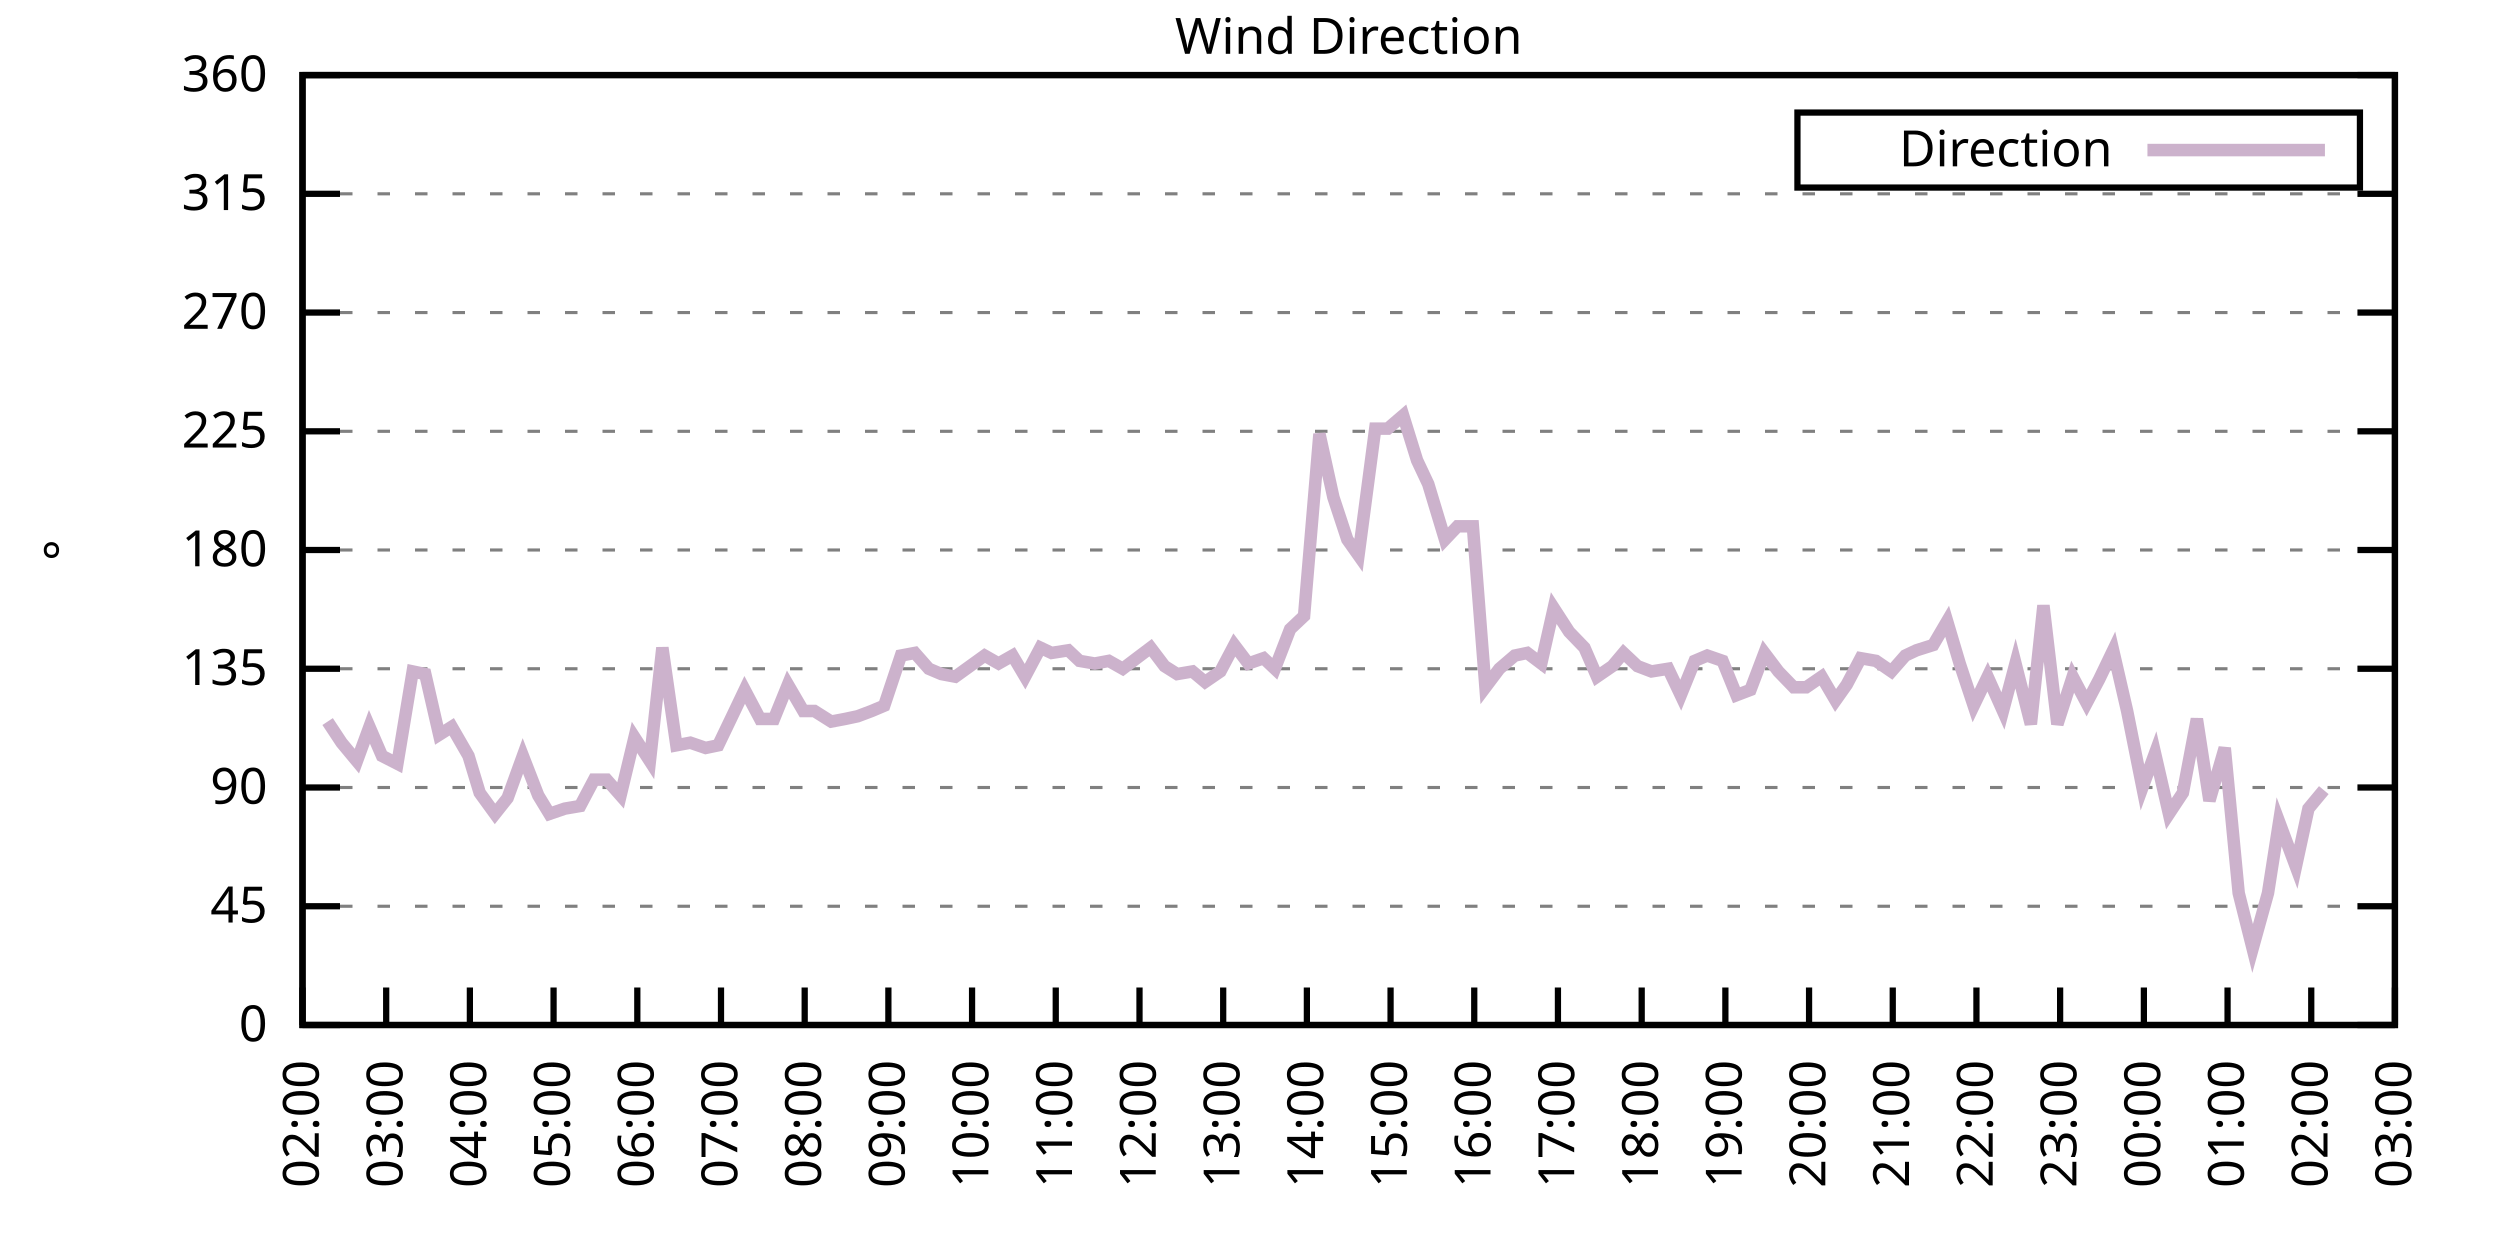
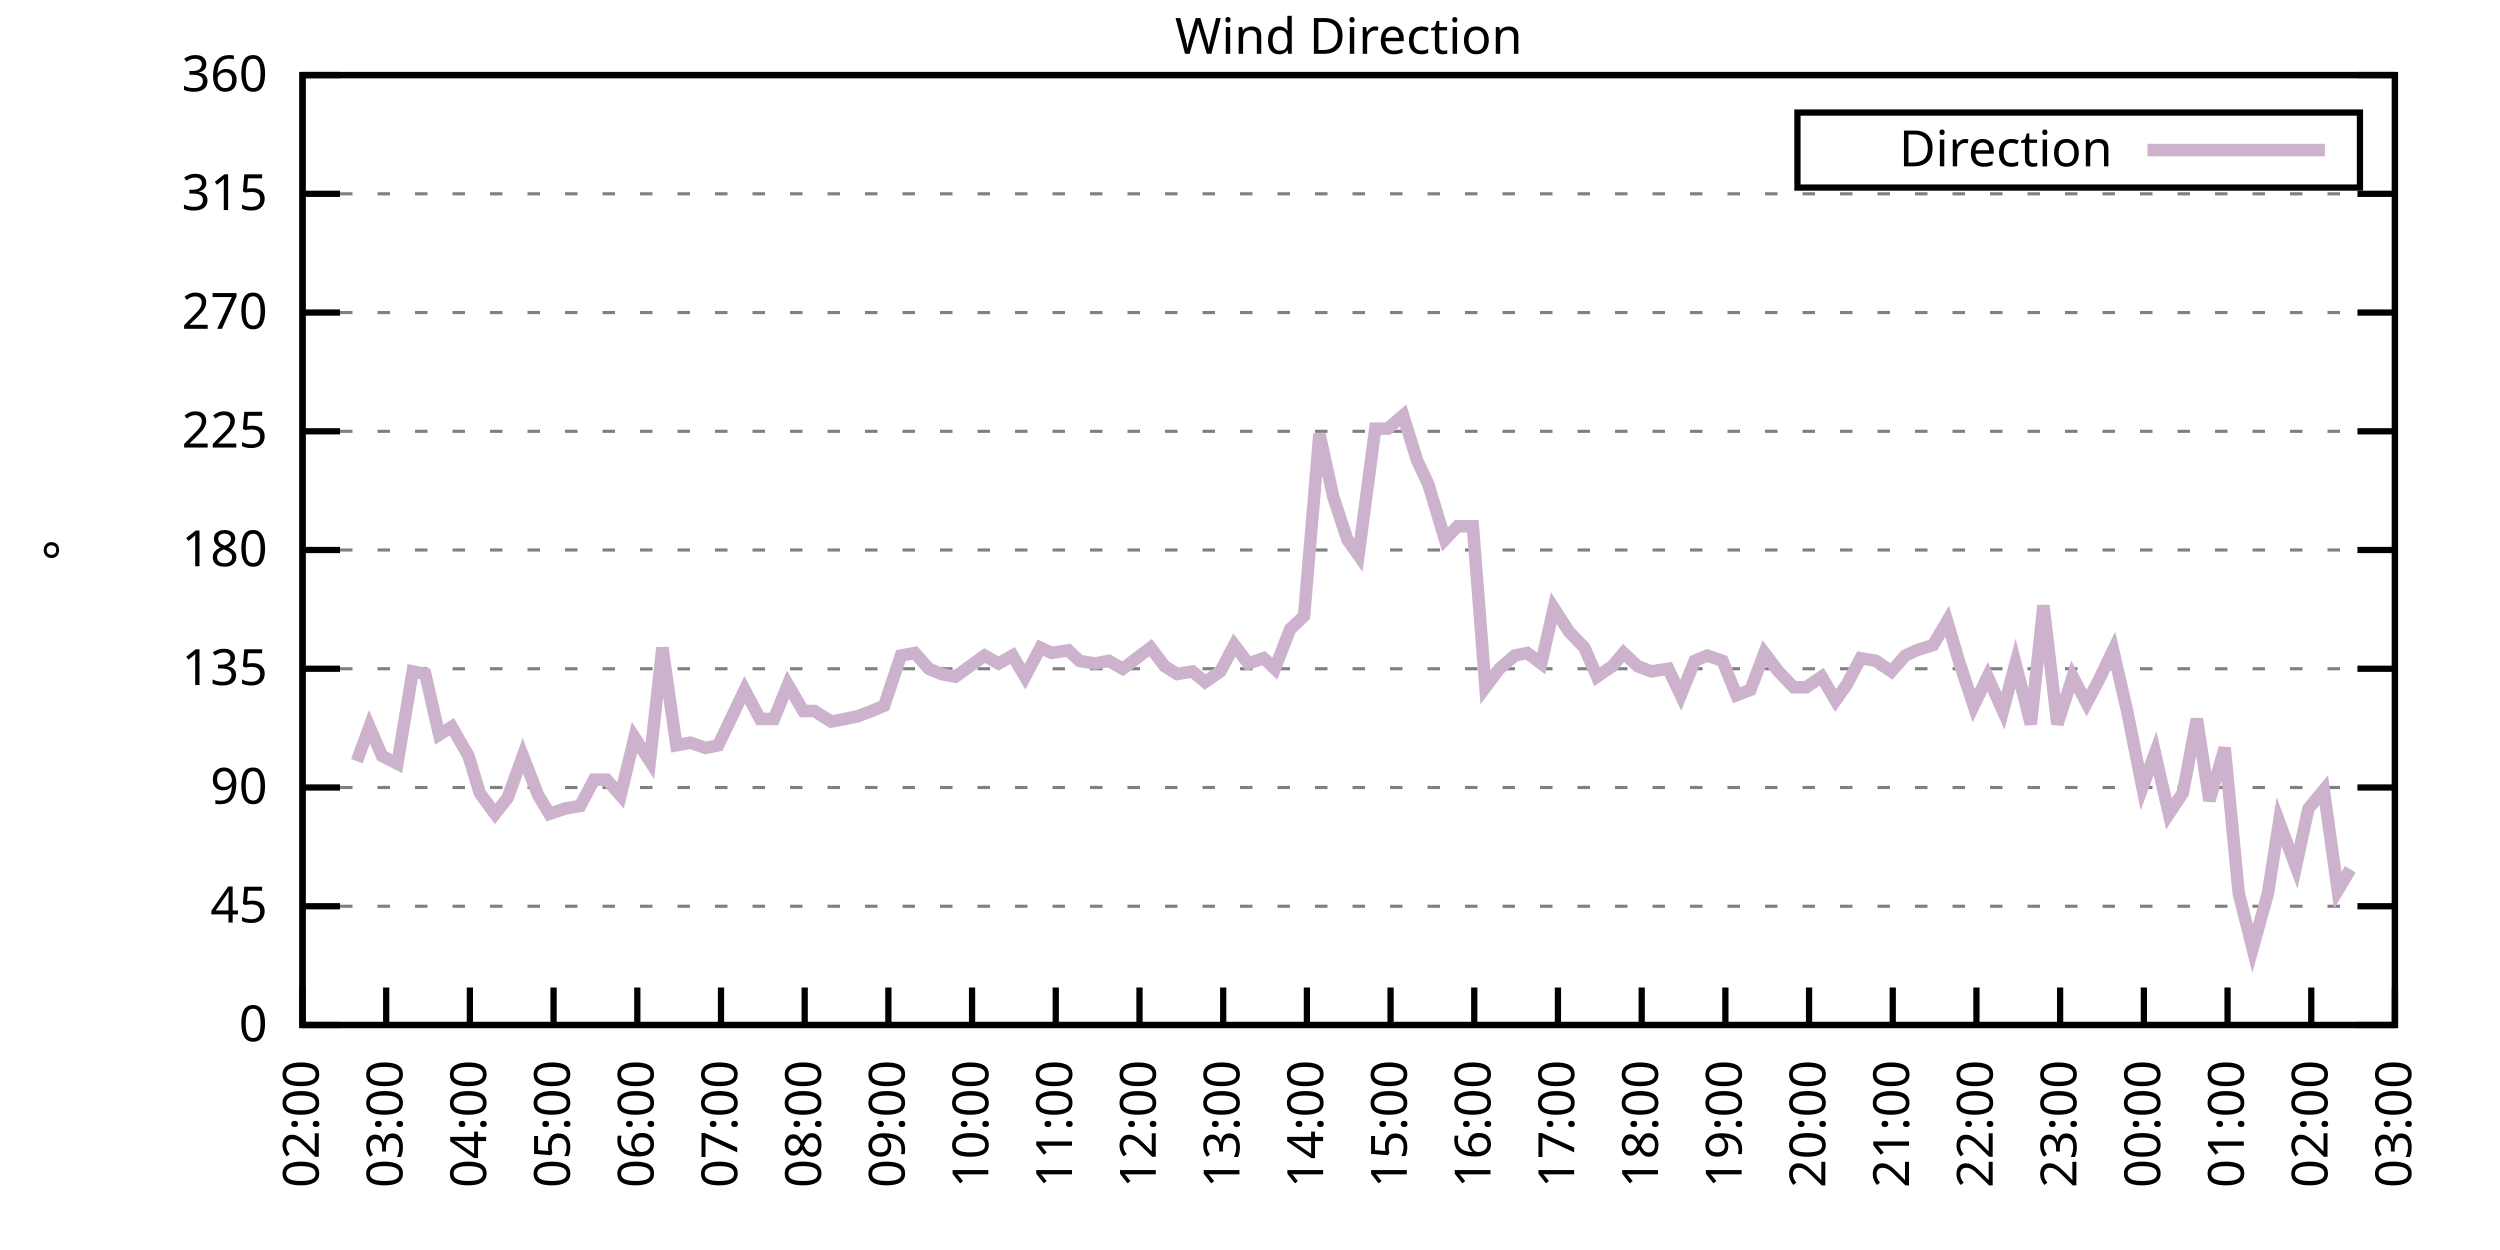
<svg xmlns="http://www.w3.org/2000/svg" xmlns:xlink="http://www.w3.org/1999/xlink" width="400" height="200" viewBox="0 0 400 200">
  <g id="gnuplot_canvas">
    <rect x="0" y="0" width="400" height="200" fill="none" />
    <defs>
      <circle id="gpDot" r="0.5" stroke-width="0.5" stroke="currentColor" />
      <path id="gpPt0" stroke-width="0.333" stroke="currentColor" d="M-1,0 h2 M0,-1 v2" />
      <path id="gpPt1" stroke-width="0.333" stroke="currentColor" d="M-1,-1 L1,1 M1,-1 L-1,1" />
      <path id="gpPt2" stroke-width="0.333" stroke="currentColor" d="M-1,0 L1,0 M0,-1 L0,1 M-1,-1 L1,1 M-1,1 L1,-1" />
      <rect id="gpPt3" stroke-width="0.333" stroke="currentColor" x="-1" y="-1" width="2" height="2" />
      <rect id="gpPt4" stroke-width="0.333" stroke="currentColor" fill="currentColor" x="-1" y="-1" width="2" height="2" />
      <circle id="gpPt5" stroke-width="0.333" stroke="currentColor" cx="0" cy="0" r="1" />
      <use xlink:href="#gpPt5" id="gpPt6" fill="currentColor" stroke="none" />
      <path id="gpPt7" stroke-width="0.333" stroke="currentColor" d="M0,-1.33 L-1.33,0.67 L1.33,0.67 z" />
      <use xlink:href="#gpPt7" id="gpPt8" fill="currentColor" stroke="none" />
      <use xlink:href="#gpPt7" id="gpPt9" stroke="currentColor" transform="rotate(180)" />
      <use xlink:href="#gpPt9" id="gpPt10" fill="currentColor" stroke="none" />
      <use xlink:href="#gpPt3" id="gpPt11" stroke="currentColor" transform="rotate(45)" />
      <use xlink:href="#gpPt11" id="gpPt12" fill="currentColor" stroke="none" />
      <path id="gpPt13" stroke-width="0.333" stroke="currentColor" d="M0,1.330 L1.265,0.411 L0.782,-1.067 L-0.782,-1.076 L-1.265,0.411 z" />
      <use xlink:href="#gpPt13" id="gpPt14" fill="currentColor" stroke="none" />
      <filter id="textbox" filterUnits="objectBoundingBox" x="0" y="0" height="1" width="1">
        <feFlood flood-color="white" flood-opacity="1" result="bgnd" />
        <feComposite in="SourceGraphic" in2="bgnd" operator="atop" />
      </filter>
      <filter id="greybox" filterUnits="objectBoundingBox" x="0" y="0" height="1" width="1">
        <feFlood flood-color="lightgrey" flood-opacity="1" result="grey" />
        <feComposite in="SourceGraphic" in2="grey" operator="atop" />
      </filter>
    </defs>
    <g fill="none" color="white" stroke="currentColor" stroke-width="1.00" stroke-linecap="butt" stroke-linejoin="miter">
</g>
    <g fill="none" color="black" stroke="currentColor" stroke-width="1.00" stroke-linecap="butt" stroke-linejoin="miter">
      <g stroke="none" shape-rendering="crispEdges">
        <polygon fill="rgb(255, 255, 255)" points="48.40,164.00 383.18,164.00 383.18,12.02 48.40,12.02 " />
      </g>
    </g>
    <g fill="none" color="black" stroke="currentColor" stroke-width="1.00" stroke-linecap="butt" stroke-linejoin="miter">
</g>
    <g fill="none" color="black" stroke="black" stroke-width="0.50" stroke-linecap="butt" stroke-linejoin="miter">
</g>
    <g fill="none" color="gray" stroke="currentColor" stroke-width="0.50" stroke-linecap="butt" stroke-linejoin="miter">
      <path stroke="gray" stroke-dasharray="2,4" class="gridline" d="M48.40,164.00 L383.19,164.00  " />
    </g>
    <g fill="none" color="gray" stroke="gray" stroke-width="1.00" stroke-linecap="butt" stroke-linejoin="miter">
</g>
    <g fill="none" color="black" stroke="currentColor" stroke-width="1.00" stroke-linecap="butt" stroke-linejoin="miter">
      <path stroke="black" d="M48.40,164.00 L54.40,164.00 M383.19,164.00 L377.19,164.00  " />
      <g transform="translate(42.80,166.60)" stroke="none" fill="black" font-family="Sans" font-size="8.00" text-anchor="end">
        <text>
          <tspan font-family="Sans"> 0</tspan>
        </text>
      </g>
    </g>
    <g fill="none" color="black" stroke="currentColor" stroke-width="1.00" stroke-linecap="butt" stroke-linejoin="miter">
</g>
    <g fill="none" color="black" stroke="black" stroke-width="0.50" stroke-linecap="butt" stroke-linejoin="miter">
</g>
    <g fill="none" color="gray" stroke="currentColor" stroke-width="0.50" stroke-linecap="butt" stroke-linejoin="miter">
      <path stroke="gray" stroke-dasharray="2,4" class="gridline" d="M48.40,145.00 L383.19,145.00  " />
    </g>
    <g fill="none" color="gray" stroke="gray" stroke-width="1.00" stroke-linecap="butt" stroke-linejoin="miter">
</g>
    <g fill="none" color="black" stroke="currentColor" stroke-width="1.00" stroke-linecap="butt" stroke-linejoin="miter">
      <path stroke="black" d="M48.40,145.00 L54.40,145.00 M383.19,145.00 L377.19,145.00  " />
      <g transform="translate(42.80,147.60)" stroke="none" fill="black" font-family="Sans" font-size="8.00" text-anchor="end">
        <text>
          <tspan font-family="Sans"> 45</tspan>
        </text>
      </g>
    </g>
    <g fill="none" color="black" stroke="currentColor" stroke-width="1.00" stroke-linecap="butt" stroke-linejoin="miter">
</g>
    <g fill="none" color="black" stroke="black" stroke-width="0.50" stroke-linecap="butt" stroke-linejoin="miter">
</g>
    <g fill="none" color="gray" stroke="currentColor" stroke-width="0.50" stroke-linecap="butt" stroke-linejoin="miter">
      <path stroke="gray" stroke-dasharray="2,4" class="gridline" d="M48.40,126.00 L383.19,126.00  " />
    </g>
    <g fill="none" color="gray" stroke="gray" stroke-width="1.00" stroke-linecap="butt" stroke-linejoin="miter">
</g>
    <g fill="none" color="black" stroke="currentColor" stroke-width="1.00" stroke-linecap="butt" stroke-linejoin="miter">
      <path stroke="black" d="M48.40,126.00 L54.40,126.00 M383.19,126.00 L377.19,126.00  " />
      <g transform="translate(42.80,128.60)" stroke="none" fill="black" font-family="Sans" font-size="8.00" text-anchor="end">
        <text>
          <tspan font-family="Sans"> 90</tspan>
        </text>
      </g>
    </g>
    <g fill="none" color="black" stroke="currentColor" stroke-width="1.00" stroke-linecap="butt" stroke-linejoin="miter">
</g>
    <g fill="none" color="black" stroke="black" stroke-width="0.50" stroke-linecap="butt" stroke-linejoin="miter">
</g>
    <g fill="none" color="gray" stroke="currentColor" stroke-width="0.50" stroke-linecap="butt" stroke-linejoin="miter">
      <path stroke="gray" stroke-dasharray="2,4" class="gridline" d="M48.40,107.00 L383.19,107.00  " />
    </g>
    <g fill="none" color="gray" stroke="gray" stroke-width="1.00" stroke-linecap="butt" stroke-linejoin="miter">
</g>
    <g fill="none" color="black" stroke="currentColor" stroke-width="1.00" stroke-linecap="butt" stroke-linejoin="miter">
      <path stroke="black" d="M48.40,107.00 L54.40,107.00 M383.19,107.00 L377.19,107.00  " />
      <g transform="translate(42.80,109.60)" stroke="none" fill="black" font-family="Sans" font-size="8.00" text-anchor="end">
        <text>
          <tspan font-family="Sans"> 135</tspan>
        </text>
      </g>
    </g>
    <g fill="none" color="black" stroke="currentColor" stroke-width="1.00" stroke-linecap="butt" stroke-linejoin="miter">
</g>
    <g fill="none" color="black" stroke="black" stroke-width="0.50" stroke-linecap="butt" stroke-linejoin="miter">
</g>
    <g fill="none" color="gray" stroke="currentColor" stroke-width="0.50" stroke-linecap="butt" stroke-linejoin="miter">
      <path stroke="gray" stroke-dasharray="2,4" class="gridline" d="M48.40,88.00 L383.19,88.00  " />
    </g>
    <g fill="none" color="gray" stroke="gray" stroke-width="1.00" stroke-linecap="butt" stroke-linejoin="miter">
</g>
    <g fill="none" color="black" stroke="currentColor" stroke-width="1.00" stroke-linecap="butt" stroke-linejoin="miter">
      <path stroke="black" d="M48.40,88.00 L54.40,88.00 M383.19,88.00 L377.19,88.00  " />
      <g transform="translate(42.80,90.60)" stroke="none" fill="black" font-family="Sans" font-size="8.00" text-anchor="end">
        <text>
          <tspan font-family="Sans"> 180</tspan>
        </text>
      </g>
    </g>
    <g fill="none" color="black" stroke="currentColor" stroke-width="1.00" stroke-linecap="butt" stroke-linejoin="miter">
</g>
    <g fill="none" color="black" stroke="black" stroke-width="0.50" stroke-linecap="butt" stroke-linejoin="miter">
</g>
    <g fill="none" color="gray" stroke="currentColor" stroke-width="0.50" stroke-linecap="butt" stroke-linejoin="miter">
      <path stroke="gray" stroke-dasharray="2,4" class="gridline" d="M48.40,69.01 L383.19,69.01  " />
    </g>
    <g fill="none" color="gray" stroke="gray" stroke-width="1.00" stroke-linecap="butt" stroke-linejoin="miter">
</g>
    <g fill="none" color="black" stroke="currentColor" stroke-width="1.00" stroke-linecap="butt" stroke-linejoin="miter">
      <path stroke="black" d="M48.40,69.01 L54.40,69.01 M383.19,69.01 L377.19,69.01  " />
      <g transform="translate(42.80,71.61)" stroke="none" fill="black" font-family="Sans" font-size="8.00" text-anchor="end">
        <text>
          <tspan font-family="Sans"> 225</tspan>
        </text>
      </g>
    </g>
    <g fill="none" color="black" stroke="currentColor" stroke-width="1.00" stroke-linecap="butt" stroke-linejoin="miter">
</g>
    <g fill="none" color="black" stroke="black" stroke-width="0.50" stroke-linecap="butt" stroke-linejoin="miter">
</g>
    <g fill="none" color="gray" stroke="currentColor" stroke-width="0.50" stroke-linecap="butt" stroke-linejoin="miter">
      <path stroke="gray" stroke-dasharray="2,4" class="gridline" d="M48.40,50.01 L383.19,50.01  " />
    </g>
    <g fill="none" color="gray" stroke="gray" stroke-width="1.00" stroke-linecap="butt" stroke-linejoin="miter">
</g>
    <g fill="none" color="black" stroke="currentColor" stroke-width="1.00" stroke-linecap="butt" stroke-linejoin="miter">
      <path stroke="black" d="M48.40,50.01 L54.40,50.01 M383.19,50.01 L377.19,50.01  " />
      <g transform="translate(42.80,52.61)" stroke="none" fill="black" font-family="Sans" font-size="8.00" text-anchor="end">
        <text>
          <tspan font-family="Sans"> 270</tspan>
        </text>
      </g>
    </g>
    <g fill="none" color="black" stroke="currentColor" stroke-width="1.00" stroke-linecap="butt" stroke-linejoin="miter">
</g>
    <g fill="none" color="black" stroke="black" stroke-width="0.50" stroke-linecap="butt" stroke-linejoin="miter">
</g>
    <g fill="none" color="gray" stroke="currentColor" stroke-width="0.50" stroke-linecap="butt" stroke-linejoin="miter">
      <path stroke="gray" stroke-dasharray="2,4" class="gridline" d="M48.40,31.01 L383.19,31.01  " />
    </g>
    <g fill="none" color="gray" stroke="gray" stroke-width="1.00" stroke-linecap="butt" stroke-linejoin="miter">
</g>
    <g fill="none" color="black" stroke="currentColor" stroke-width="1.00" stroke-linecap="butt" stroke-linejoin="miter">
      <path stroke="black" d="M48.40,31.01 L54.40,31.01 M383.19,31.01 L377.19,31.01  " />
      <g transform="translate(42.80,33.61)" stroke="none" fill="black" font-family="Sans" font-size="8.00" text-anchor="end">
        <text>
          <tspan font-family="Sans"> 315</tspan>
        </text>
      </g>
    </g>
    <g fill="none" color="black" stroke="currentColor" stroke-width="1.00" stroke-linecap="butt" stroke-linejoin="miter">
</g>
    <g fill="none" color="black" stroke="black" stroke-width="0.50" stroke-linecap="butt" stroke-linejoin="miter">
</g>
    <g fill="none" color="gray" stroke="currentColor" stroke-width="0.50" stroke-linecap="butt" stroke-linejoin="miter">
      <path stroke="gray" stroke-dasharray="2,4" class="gridline" d="M48.40,12.01 L383.19,12.01  " />
    </g>
    <g fill="none" color="gray" stroke="gray" stroke-width="1.00" stroke-linecap="butt" stroke-linejoin="miter">
</g>
    <g fill="none" color="black" stroke="currentColor" stroke-width="1.00" stroke-linecap="butt" stroke-linejoin="miter">
      <path stroke="black" d="M48.40,12.01 L54.40,12.01 M383.19,12.01 L377.19,12.01  " />
      <g transform="translate(42.80,14.61)" stroke="none" fill="black" font-family="Sans" font-size="8.00" text-anchor="end">
        <text>
          <tspan font-family="Sans"> 360</tspan>
        </text>
      </g>
    </g>
    <g fill="none" color="black" stroke="currentColor" stroke-width="1.00" stroke-linecap="butt" stroke-linejoin="miter">
      <path stroke="black" d="M48.40,164.00 L48.40,158.00  " />
      <g transform="translate(51.00,169.60) rotate(270.00)" stroke="none" fill="black" font-family="Sans" font-size="8.00" text-anchor="end">
        <text>
          <tspan font-family="Sans">02:00</tspan>
        </text>
      </g>
    </g>
    <g fill="none" color="black" stroke="currentColor" stroke-width="1.00" stroke-linecap="butt" stroke-linejoin="miter">
      <path stroke="black" d="M61.79,164.00 L61.79,158.00  " />
      <g transform="translate(64.39,169.60) rotate(270.00)" stroke="none" fill="black" font-family="Sans" font-size="8.00" text-anchor="end">
        <text>
          <tspan font-family="Sans">03:00</tspan>
        </text>
      </g>
    </g>
    <g fill="none" color="black" stroke="currentColor" stroke-width="1.00" stroke-linecap="butt" stroke-linejoin="miter">
      <path stroke="black" d="M75.18,164.00 L75.18,158.00  " />
      <g transform="translate(77.78,169.60) rotate(270.00)" stroke="none" fill="black" font-family="Sans" font-size="8.00" text-anchor="end">
        <text>
          <tspan font-family="Sans">04:00</tspan>
        </text>
      </g>
    </g>
    <g fill="none" color="black" stroke="currentColor" stroke-width="1.00" stroke-linecap="butt" stroke-linejoin="miter">
      <path stroke="black" d="M88.57,164.00 L88.57,158.00  " />
      <g transform="translate(91.17,169.60) rotate(270.00)" stroke="none" fill="black" font-family="Sans" font-size="8.00" text-anchor="end">
        <text>
          <tspan font-family="Sans">05:00</tspan>
        </text>
      </g>
    </g>
    <g fill="none" color="black" stroke="currentColor" stroke-width="1.00" stroke-linecap="butt" stroke-linejoin="miter">
      <path stroke="black" d="M101.97,164.00 L101.97,158.00  " />
      <g transform="translate(104.57,169.60) rotate(270.00)" stroke="none" fill="black" font-family="Sans" font-size="8.00" text-anchor="end">
        <text>
          <tspan font-family="Sans">06:00</tspan>
        </text>
      </g>
    </g>
    <g fill="none" color="black" stroke="currentColor" stroke-width="1.00" stroke-linecap="butt" stroke-linejoin="miter">
      <path stroke="black" d="M115.36,164.00 L115.36,158.00  " />
      <g transform="translate(117.96,169.60) rotate(270.00)" stroke="none" fill="black" font-family="Sans" font-size="8.00" text-anchor="end">
        <text>
          <tspan font-family="Sans">07:00</tspan>
        </text>
      </g>
    </g>
    <g fill="none" color="black" stroke="currentColor" stroke-width="1.00" stroke-linecap="butt" stroke-linejoin="miter">
      <path stroke="black" d="M128.75,164.00 L128.75,158.00  " />
      <g transform="translate(131.35,169.60) rotate(270.00)" stroke="none" fill="black" font-family="Sans" font-size="8.00" text-anchor="end">
        <text>
          <tspan font-family="Sans">08:00</tspan>
        </text>
      </g>
    </g>
    <g fill="none" color="black" stroke="currentColor" stroke-width="1.00" stroke-linecap="butt" stroke-linejoin="miter">
      <path stroke="black" d="M142.14,164.00 L142.14,158.00  " />
      <g transform="translate(144.74,169.60) rotate(270.00)" stroke="none" fill="black" font-family="Sans" font-size="8.00" text-anchor="end">
        <text>
          <tspan font-family="Sans">09:00</tspan>
        </text>
      </g>
    </g>
    <g fill="none" color="black" stroke="currentColor" stroke-width="1.00" stroke-linecap="butt" stroke-linejoin="miter">
      <path stroke="black" d="M155.53,164.00 L155.53,158.00  " />
      <g transform="translate(158.13,169.60) rotate(270.00)" stroke="none" fill="black" font-family="Sans" font-size="8.00" text-anchor="end">
        <text>
          <tspan font-family="Sans">10:00</tspan>
        </text>
      </g>
    </g>
    <g fill="none" color="black" stroke="currentColor" stroke-width="1.00" stroke-linecap="butt" stroke-linejoin="miter">
      <path stroke="black" d="M168.92,164.00 L168.92,158.00  " />
      <g transform="translate(171.52,169.60) rotate(270.00)" stroke="none" fill="black" font-family="Sans" font-size="8.00" text-anchor="end">
        <text>
          <tspan font-family="Sans">11:00</tspan>
        </text>
      </g>
    </g>
    <g fill="none" color="black" stroke="currentColor" stroke-width="1.00" stroke-linecap="butt" stroke-linejoin="miter">
      <path stroke="black" d="M182.32,164.00 L182.32,158.00  " />
      <g transform="translate(184.92,169.60) rotate(270.00)" stroke="none" fill="black" font-family="Sans" font-size="8.00" text-anchor="end">
        <text>
          <tspan font-family="Sans">12:00</tspan>
        </text>
      </g>
    </g>
    <g fill="none" color="black" stroke="currentColor" stroke-width="1.00" stroke-linecap="butt" stroke-linejoin="miter">
      <path stroke="black" d="M195.71,164.00 L195.71,158.00  " />
      <g transform="translate(198.31,169.60) rotate(270.00)" stroke="none" fill="black" font-family="Sans" font-size="8.00" text-anchor="end">
        <text>
          <tspan font-family="Sans">13:00</tspan>
        </text>
      </g>
    </g>
    <g fill="none" color="black" stroke="currentColor" stroke-width="1.00" stroke-linecap="butt" stroke-linejoin="miter">
      <path stroke="black" d="M209.10,164.00 L209.10,158.00  " />
      <g transform="translate(211.70,169.60) rotate(270.00)" stroke="none" fill="black" font-family="Sans" font-size="8.00" text-anchor="end">
        <text>
          <tspan font-family="Sans">14:00</tspan>
        </text>
      </g>
    </g>
    <g fill="none" color="black" stroke="currentColor" stroke-width="1.00" stroke-linecap="butt" stroke-linejoin="miter">
      <path stroke="black" d="M222.49,164.00 L222.49,158.00  " />
      <g transform="translate(225.09,169.60) rotate(270.00)" stroke="none" fill="black" font-family="Sans" font-size="8.00" text-anchor="end">
        <text>
          <tspan font-family="Sans">15:00</tspan>
        </text>
      </g>
    </g>
    <g fill="none" color="black" stroke="currentColor" stroke-width="1.00" stroke-linecap="butt" stroke-linejoin="miter">
      <path stroke="black" d="M235.88,164.00 L235.88,158.00  " />
      <g transform="translate(238.48,169.60) rotate(270.00)" stroke="none" fill="black" font-family="Sans" font-size="8.00" text-anchor="end">
        <text>
          <tspan font-family="Sans">16:00</tspan>
        </text>
      </g>
    </g>
    <g fill="none" color="black" stroke="currentColor" stroke-width="1.00" stroke-linecap="butt" stroke-linejoin="miter">
      <path stroke="black" d="M249.27,164.00 L249.27,158.00  " />
      <g transform="translate(251.87,169.60) rotate(270.00)" stroke="none" fill="black" font-family="Sans" font-size="8.00" text-anchor="end">
        <text>
          <tspan font-family="Sans">17:00</tspan>
        </text>
      </g>
    </g>
    <g fill="none" color="black" stroke="currentColor" stroke-width="1.00" stroke-linecap="butt" stroke-linejoin="miter">
      <path stroke="black" d="M262.67,164.00 L262.67,158.00  " />
      <g transform="translate(265.27,169.60) rotate(270.00)" stroke="none" fill="black" font-family="Sans" font-size="8.00" text-anchor="end">
        <text>
          <tspan font-family="Sans">18:00</tspan>
        </text>
      </g>
    </g>
    <g fill="none" color="black" stroke="currentColor" stroke-width="1.00" stroke-linecap="butt" stroke-linejoin="miter">
      <path stroke="black" d="M276.06,164.00 L276.06,158.00  " />
      <g transform="translate(278.66,169.60) rotate(270.00)" stroke="none" fill="black" font-family="Sans" font-size="8.00" text-anchor="end">
        <text>
          <tspan font-family="Sans">19:00</tspan>
        </text>
      </g>
    </g>
    <g fill="none" color="black" stroke="currentColor" stroke-width="1.00" stroke-linecap="butt" stroke-linejoin="miter">
      <path stroke="black" d="M289.45,164.00 L289.45,158.00  " />
      <g transform="translate(292.05,169.60) rotate(270.00)" stroke="none" fill="black" font-family="Sans" font-size="8.00" text-anchor="end">
        <text>
          <tspan font-family="Sans">20:00</tspan>
        </text>
      </g>
    </g>
    <g fill="none" color="black" stroke="currentColor" stroke-width="1.00" stroke-linecap="butt" stroke-linejoin="miter">
      <path stroke="black" d="M302.84,164.00 L302.84,158.00  " />
      <g transform="translate(305.44,169.60) rotate(270.00)" stroke="none" fill="black" font-family="Sans" font-size="8.00" text-anchor="end">
        <text>
          <tspan font-family="Sans">21:00</tspan>
        </text>
      </g>
    </g>
    <g fill="none" color="black" stroke="currentColor" stroke-width="1.00" stroke-linecap="butt" stroke-linejoin="miter">
      <path stroke="black" d="M316.23,164.00 L316.23,158.00  " />
      <g transform="translate(318.83,169.60) rotate(270.00)" stroke="none" fill="black" font-family="Sans" font-size="8.00" text-anchor="end">
        <text>
          <tspan font-family="Sans">22:00</tspan>
        </text>
      </g>
    </g>
    <g fill="none" color="black" stroke="currentColor" stroke-width="1.00" stroke-linecap="butt" stroke-linejoin="miter">
      <path stroke="black" d="M329.62,164.00 L329.62,158.00  " />
      <g transform="translate(332.22,169.60) rotate(270.00)" stroke="none" fill="black" font-family="Sans" font-size="8.00" text-anchor="end">
        <text>
          <tspan font-family="Sans">23:00</tspan>
        </text>
      </g>
    </g>
    <g fill="none" color="black" stroke="currentColor" stroke-width="1.00" stroke-linecap="butt" stroke-linejoin="miter">
      <path stroke="black" d="M343.02,164.00 L343.02,158.00  " />
      <g transform="translate(345.62,169.60) rotate(270.00)" stroke="none" fill="black" font-family="Sans" font-size="8.00" text-anchor="end">
        <text>
          <tspan font-family="Sans">00:00</tspan>
        </text>
      </g>
    </g>
    <g fill="none" color="black" stroke="currentColor" stroke-width="1.00" stroke-linecap="butt" stroke-linejoin="miter">
      <path stroke="black" d="M356.41,164.00 L356.41,158.00  " />
      <g transform="translate(359.01,169.60) rotate(270.00)" stroke="none" fill="black" font-family="Sans" font-size="8.00" text-anchor="end">
        <text>
          <tspan font-family="Sans">01:00</tspan>
        </text>
      </g>
    </g>
    <g fill="none" color="black" stroke="currentColor" stroke-width="1.00" stroke-linecap="butt" stroke-linejoin="miter">
      <path stroke="black" d="M369.80,164.00 L369.80,158.00  " />
      <g transform="translate(372.40,169.60) rotate(270.00)" stroke="none" fill="black" font-family="Sans" font-size="8.00" text-anchor="end">
        <text>
          <tspan font-family="Sans">02:00</tspan>
        </text>
      </g>
    </g>
    <g fill="none" color="black" stroke="currentColor" stroke-width="1.00" stroke-linecap="butt" stroke-linejoin="miter">
      <path stroke="black" d="M383.19,164.00 L383.19,158.00  " />
      <g transform="translate(385.79,169.60) rotate(270.00)" stroke="none" fill="black" font-family="Sans" font-size="8.00" text-anchor="end">
        <text>
          <tspan font-family="Sans">03:00</tspan>
        </text>
      </g>
    </g>
    <g fill="none" color="black" stroke="currentColor" stroke-width="1.00" stroke-linecap="butt" stroke-linejoin="miter">
</g>
    <g fill="none" color="black" stroke="currentColor" stroke-width="1.00" stroke-linecap="butt" stroke-linejoin="miter">
      <path stroke="black" d="M48.40,12.01 L48.40,164.00 L383.19,164.00 L383.19,12.01 L48.40,12.01 Z  " />
    </g>
    <g fill="none" color="black" stroke="currentColor" stroke-width="1.00" stroke-linecap="butt" stroke-linejoin="miter">
</g>
    <g fill="none" color="black" stroke="currentColor" stroke-width="1.00" stroke-linecap="butt" stroke-linejoin="miter">
      <path stroke="black" d="M287.59,30.01 L287.59,18.01 L377.59,18.01 L377.59,30.01 L287.59,30.01 Z  " />
    </g>
    <g id="Wind_direction_plot_1">
      <g fill="none" color="white" stroke="black" stroke-width="2.00" stroke-linecap="butt" stroke-linejoin="miter">
</g>
      <g fill="none" color="black" stroke="currentColor" stroke-width="2.00" stroke-linecap="butt" stroke-linejoin="miter">
        <g transform="translate(337.99,26.61)" stroke="none" fill="black" font-family="Sans" font-size="8.00" text-anchor="end">
          <text>
            <tspan font-family="Sans">Direction</tspan>
          </text>
        </g>
      </g>
      <g fill="none" color="black" stroke="currentColor" stroke-width="2.00" stroke-linecap="butt" stroke-linejoin="miter">
-         <path stroke="rgb(204, 178, 204)" d="M343.59,24.01 L371.99,24.01 M52.42,115.45 L54.65,118.83 L57.10,121.78 L59.11,116.29 L61.12,120.94 L63.58,122.20   L66.03,107.43 L68.04,107.85 L70.27,117.56 L72.28,116.29 L74.96,120.94 L76.75,126.85 L79.20,130.22 L81.21,127.69   L83.66,120.94 L86.12,127.27 L87.91,130.22 L90.36,129.38 L92.82,128.96 L95.05,124.74 L97.06,124.74 L99.29,127.27   L101.52,117.98 L103.98,121.78 L105.98,103.63 L108.22,119.25 L110.45,118.83 L112.90,119.67 L114.91,119.25 L117.14,114.60   L119.15,110.38 L121.61,115.03 L123.84,115.03 L126.07,109.54 L128.53,113.76 L130.31,113.76 L132.99,115.45 L135.22,115.03   L137.23,114.60 L139.46,113.76 L141.47,112.91 L144.15,104.89 L146.38,104.47 L148.61,107.00 L150.62,107.85 L152.85,108.27   L157.54,104.89 L159.77,106.16 L162.01,104.89 L164.01,108.27 L166.47,103.63 L168.25,104.47 L170.93,104.05 L172.72,105.74   L175.17,106.16 L177.41,105.74 L179.64,107.00 L181.87,105.31 L184.10,103.63 L186.33,106.58 L188.34,107.85 L190.80,107.43   L192.81,109.11 L195.26,107.43 L197.49,103.20 L199.73,106.16 L202.18,105.31 L203.97,107.00 L206.42,100.67 L208.65,98.56   L211.11,69.43 L213.34,79.56 L215.57,86.32 L217.36,88.85 L220.04,68.58 L222.04,68.58 L224.50,66.47 L226.73,73.65   L228.52,77.45 L231.20,86.32 L233.20,84.21 L235.66,84.21 L237.67,109.96 L239.90,107.00 L242.36,104.89 L244.36,104.47   L246.60,106.16 L248.60,97.29 L251.06,101.09 L253.51,103.63 L255.52,108.27 L257.98,106.58 L259.76,104.47 L262.00,106.58   L264.23,107.43 L266.91,107.00 L268.92,111.23 L271.15,105.74 L273.16,104.89 L275.61,105.74 L277.84,111.23 L280.07,110.38   L282.31,104.47 L284.54,107.43 L286.99,109.96 L289.00,109.96 L291.46,108.27 L293.69,112.07 L295.48,109.54 L297.71,105.31   L300.16,105.74 L302.62,107.43 L304.85,104.89 L306.63,104.05 L309.31,103.20 L311.54,99.40 L313.55,106.16 L315.79,112.91   L318.02,108.27 L320.47,113.76 L322.48,106.16 L324.94,115.87 L326.95,96.87 L329.18,115.87 L331.63,108.27 L333.86,112.49   L335.87,108.69 L338.10,104.05 L340.34,113.76 L342.79,126.00 L344.80,120.51 L347.03,130.22 L349.26,126.85 L351.50,115.03   L353.51,128.11 L355.96,119.67 L358.19,142.89 L360.42,151.76 L362.88,142.89 L364.66,131.49 L367.34,138.67 L369.35,129.38   L371.81,126.42  " />
+         <path stroke="rgb(204, 178, 204)" d="M343.59,24.01 L371.99,24.01 M57.10,121.78 L59.11,116.29 L61.12,120.94 L63.58,122.20 L66.03,107.43 L68.04,107.85   L70.27,117.56 L72.28,116.29 L74.96,120.94 L76.75,126.85 L79.20,130.22 L81.21,127.69 L83.66,120.94 L86.12,127.27   L87.91,130.22 L90.36,129.38 L92.82,128.96 L95.05,124.74 L97.06,124.74 L99.29,127.27 L101.52,117.98 L103.98,121.78   L105.98,103.63 L108.22,119.25 L110.45,118.83 L112.90,119.67 L114.91,119.25 L117.14,114.60 L119.15,110.38 L121.61,115.03   L123.84,115.03 L126.07,109.54 L128.53,113.76 L130.31,113.76 L132.99,115.45 L135.22,115.03 L137.23,114.60 L139.46,113.76   L141.47,112.91 L144.15,104.89 L146.38,104.47 L148.61,107.00 L150.62,107.85 L152.85,108.27 L157.54,104.89 L159.77,106.16   L162.01,104.89 L164.01,108.27 L166.47,103.63 L168.25,104.47 L170.93,104.05 L172.72,105.74 L175.17,106.16 L177.41,105.74   L179.64,107.00 L181.87,105.31 L184.10,103.63 L186.33,106.58 L188.34,107.85 L190.80,107.43 L192.81,109.11 L195.26,107.43   L197.49,103.20 L199.73,106.16 L202.18,105.31 L203.97,107.00 L206.42,100.67 L208.65,98.56 L211.11,69.43 L213.34,79.56   L215.57,86.32 L217.36,88.85 L220.04,68.58 L222.04,68.58 L224.50,66.47 L226.73,73.65 L228.52,77.45 L231.20,86.32   L233.20,84.21 L235.66,84.21 L237.67,109.96 L239.90,107.00 L242.36,104.89 L244.36,104.47 L246.60,106.16 L248.60,97.29   L251.06,101.09 L253.51,103.63 L255.52,108.27 L257.98,106.58 L259.76,104.47 L262.00,106.58 L264.23,107.43 L266.91,107.00   L268.92,111.23 L271.15,105.74 L273.16,104.89 L275.61,105.74 L277.84,111.23 L280.07,110.38 L282.31,104.47 L284.54,107.43   L286.99,109.96 L289.00,109.96 L291.46,108.27 L293.69,112.07 L295.48,109.54 L297.71,105.31 L300.16,105.74 L302.62,107.43   L304.85,104.89 L306.63,104.05 L309.31,103.20 L311.54,99.40 L313.55,106.16 L315.79,112.91 L318.02,108.27 L320.47,113.76   L322.48,106.16 L324.94,115.87 L326.95,96.87 L329.18,115.87 L331.63,108.27 L333.86,112.49 L335.87,108.69 L338.10,104.05   L340.34,113.76 L342.79,126.00 L344.80,120.51 L347.03,130.22 L349.26,126.85 L351.50,115.03 L353.51,128.11 L355.96,119.67   L358.19,142.89 L360.42,151.76 L362.88,142.89 L364.66,131.49 L367.34,138.67 L369.35,129.38 L371.81,126.42 L374.04,142.47   L376.05,139.09  " />
      </g>
    </g>
    <g fill="none" color="black" stroke="currentColor" stroke-width="2.00" stroke-linecap="butt" stroke-linejoin="miter">
</g>
    <g fill="none" color="black" stroke="black" stroke-width="1.00" stroke-linecap="butt" stroke-linejoin="miter">
</g>
    <g fill="none" color="black" stroke="currentColor" stroke-width="1.00" stroke-linecap="butt" stroke-linejoin="miter">
      <path stroke="black" d="M48.40,12.01 L48.40,164.00 L383.19,164.00 L383.19,12.01 L48.40,12.01 Z  " />
      <g transform="translate(12.80,88.01) rotate(270.00)" stroke="none" fill="black" font-family="Sans" font-size="8.00" text-anchor="middle">
        <text>
          <tspan font-family="Sans">°</tspan>
        </text>
      </g>
    </g>
    <g fill="none" color="black" stroke="currentColor" stroke-width="1.00" stroke-linecap="butt" stroke-linejoin="miter">
</g>
    <g fill="none" color="black" stroke="currentColor" stroke-width="1.00" stroke-linecap="butt" stroke-linejoin="miter">
      <g transform="translate(215.79,8.61)" stroke="none" fill="black" font-family="Sans" font-size="8.00" text-anchor="middle">
        <text>
          <tspan font-family="Sans">Wind Direction</tspan>
        </text>
      </g>
    </g>
    <g fill="none" color="black" stroke="currentColor" stroke-width="1.00" stroke-linecap="butt" stroke-linejoin="miter">
</g>
  </g>
</svg>
